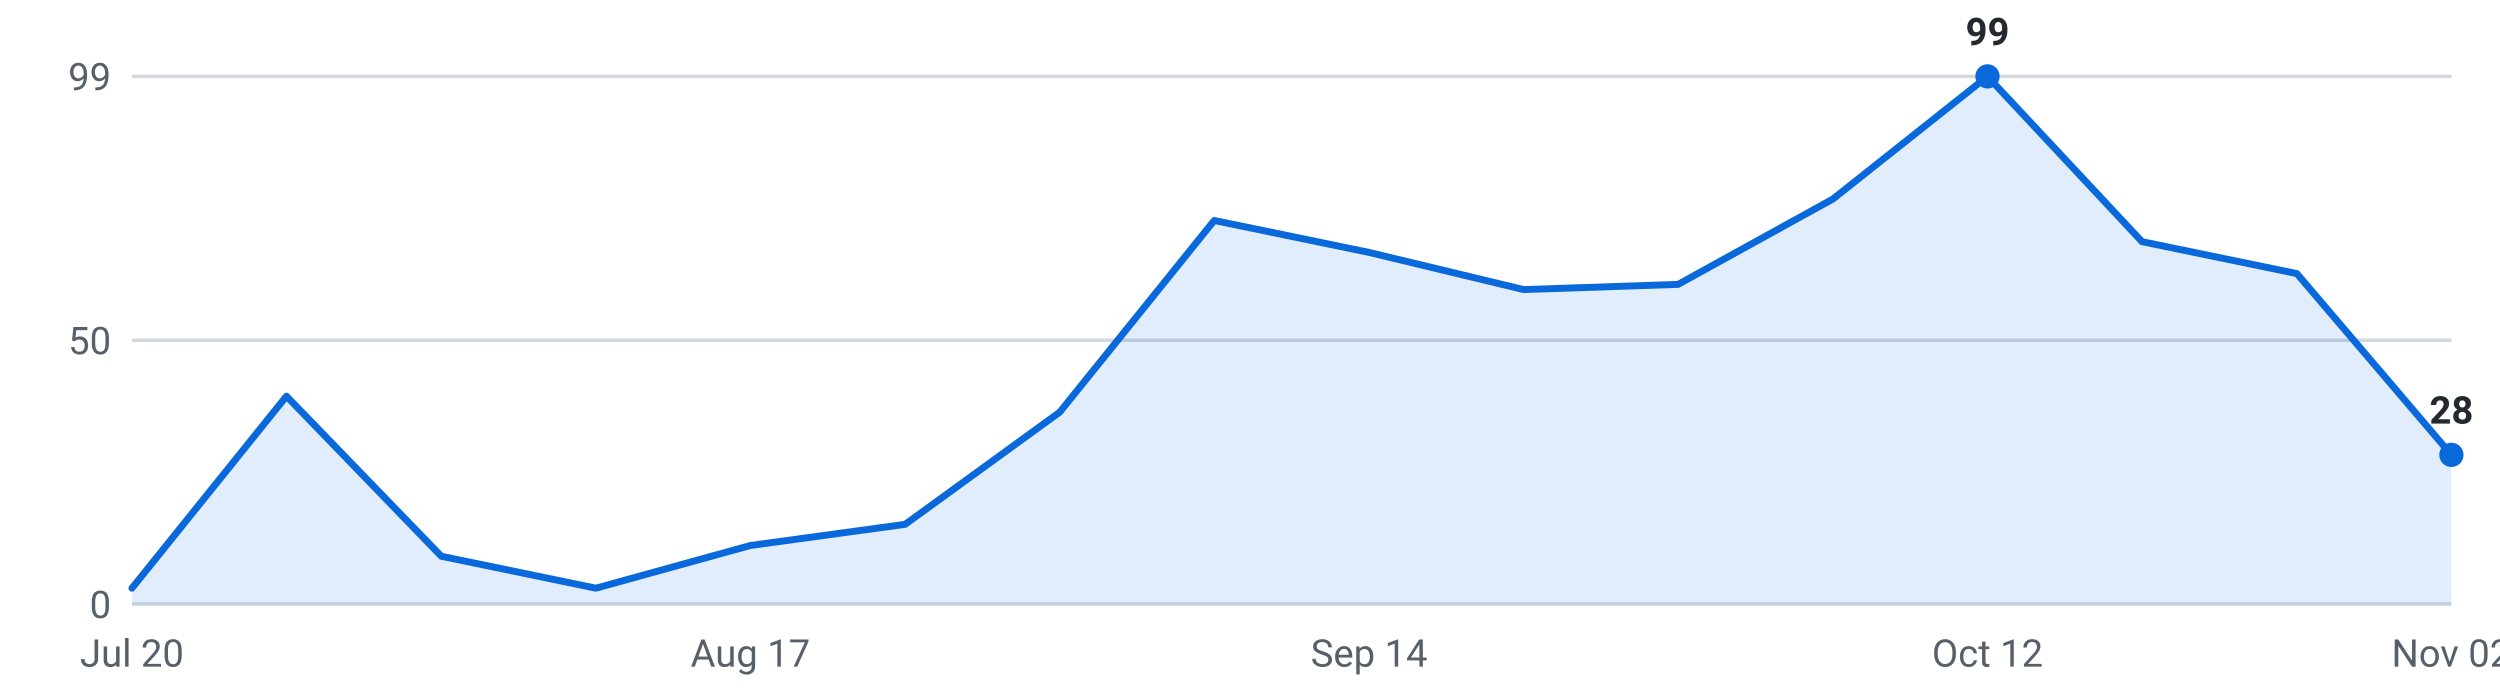
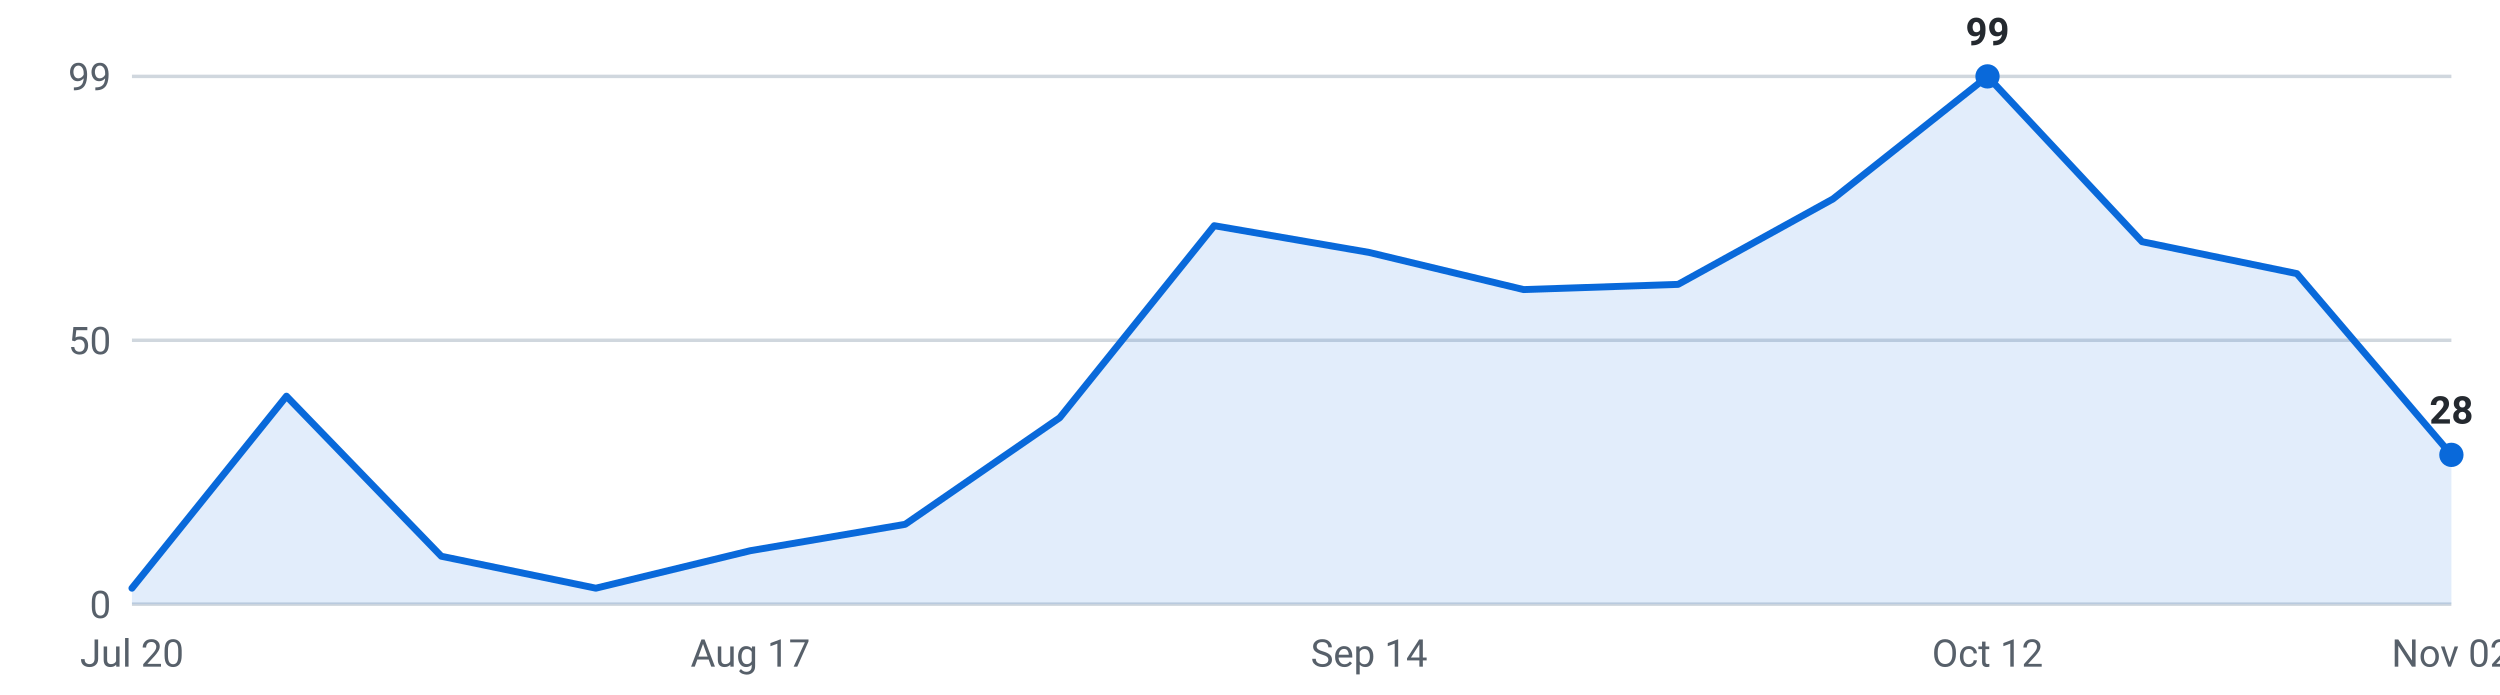
<svg xmlns="http://www.w3.org/2000/svg" viewBox="0 0 720 200" width="720" height="200" role="img" aria-label="Internships posted per week, last 16 weeks">
  <g font-family="-apple-system,Segoe UI,Roboto,sans-serif" font-size="11">
    <line x1="38" y1="174.0" x2="706" y2="174.0" stroke="#d0d7de" stroke-width="1" />
    <text x="32" y="178.0" text-anchor="end" fill="#57606a">0</text>
    <line x1="38" y1="98.0" x2="706" y2="98.0" stroke="#d0d7de" stroke-width="1" />
    <text x="32" y="102.0" text-anchor="end" fill="#57606a">50</text>
    <line x1="38" y1="22.0" x2="706" y2="22.0" stroke="#d0d7de" stroke-width="1" />
    <text x="32" y="26.0" text-anchor="end" fill="#57606a">99</text>
-     <path d="M38.0,174 L38.0,169.4 L82.5,114.1 L127.1,160.2 L171.6,169.4 L216.1,157.1 L260.7,151.0 L305.2,118.7 L349.7,63.5 L394.3,72.7 L438.8,83.4 L483.3,81.9 L527.9,57.3 L572.4,22.0 L616.9,69.6 L661.5,78.8 L706.0,131.0 L706.0,174 Z" fill="#0969da" fill-opacity="0.12" />
-     <polyline points="38.0,169.4 82.5,114.1 127.1,160.2 171.6,169.4 216.1,157.1 260.7,151.0 305.2,118.7 349.7,63.5 394.3,72.7 438.8,83.4 483.3,81.9 527.9,57.3 572.4,22.0 616.9,69.6 661.5,78.8 706.0,131.0" fill="none" stroke="#0969da" stroke-width="2" stroke-linejoin="round" stroke-linecap="round" />
+     <path d="M38.0,174 L38.0,169.4 L82.5,114.1 L127.1,160.2 L171.6,169.4 L216.1,158.6 L260.7,151.0 L305.2,120.3 L349.7,65.0 L394.3,72.7 L438.8,83.4 L483.3,81.9 L527.9,57.3 L572.4,22.0 L616.9,69.6 L661.5,78.8 L706.0,131.0 L706.0,174 Z" fill="#0969da" fill-opacity="0.12" />
+     <polyline points="38.0,169.4 82.5,114.1 127.1,160.2 171.6,169.4 216.1,158.6 260.7,151.0 305.2,120.3 349.7,65.0 394.3,72.7 438.8,83.4 483.3,81.9 527.9,57.3 572.4,22.0 616.9,69.6 661.5,78.8 706.0,131.0" fill="none" stroke="#0969da" stroke-width="2" stroke-linejoin="round" stroke-linecap="round" />
    <circle cx="572.4" cy="22.0" r="3.5" fill="#0969da" />
    <text x="572.4" y="13.0" text-anchor="middle" fill="#24292f" font-weight="600">99</text>
    <circle cx="706.0" cy="131.0" r="3.5" fill="#0969da" />
    <text x="706.0" y="122.0" text-anchor="middle" fill="#24292f" font-weight="600">28</text>
    <text x="38.0" y="192" text-anchor="middle" fill="#57606a">Jul 20</text>
    <text x="216.1" y="192" text-anchor="middle" fill="#57606a">Aug 17</text>
    <text x="394.3" y="192" text-anchor="middle" fill="#57606a">Sep 14</text>
    <text x="572.4" y="192" text-anchor="middle" fill="#57606a">Oct 12</text>
    <text x="706.0" y="192" text-anchor="middle" fill="#57606a">Nov 02</text>
  </g>
</svg>
